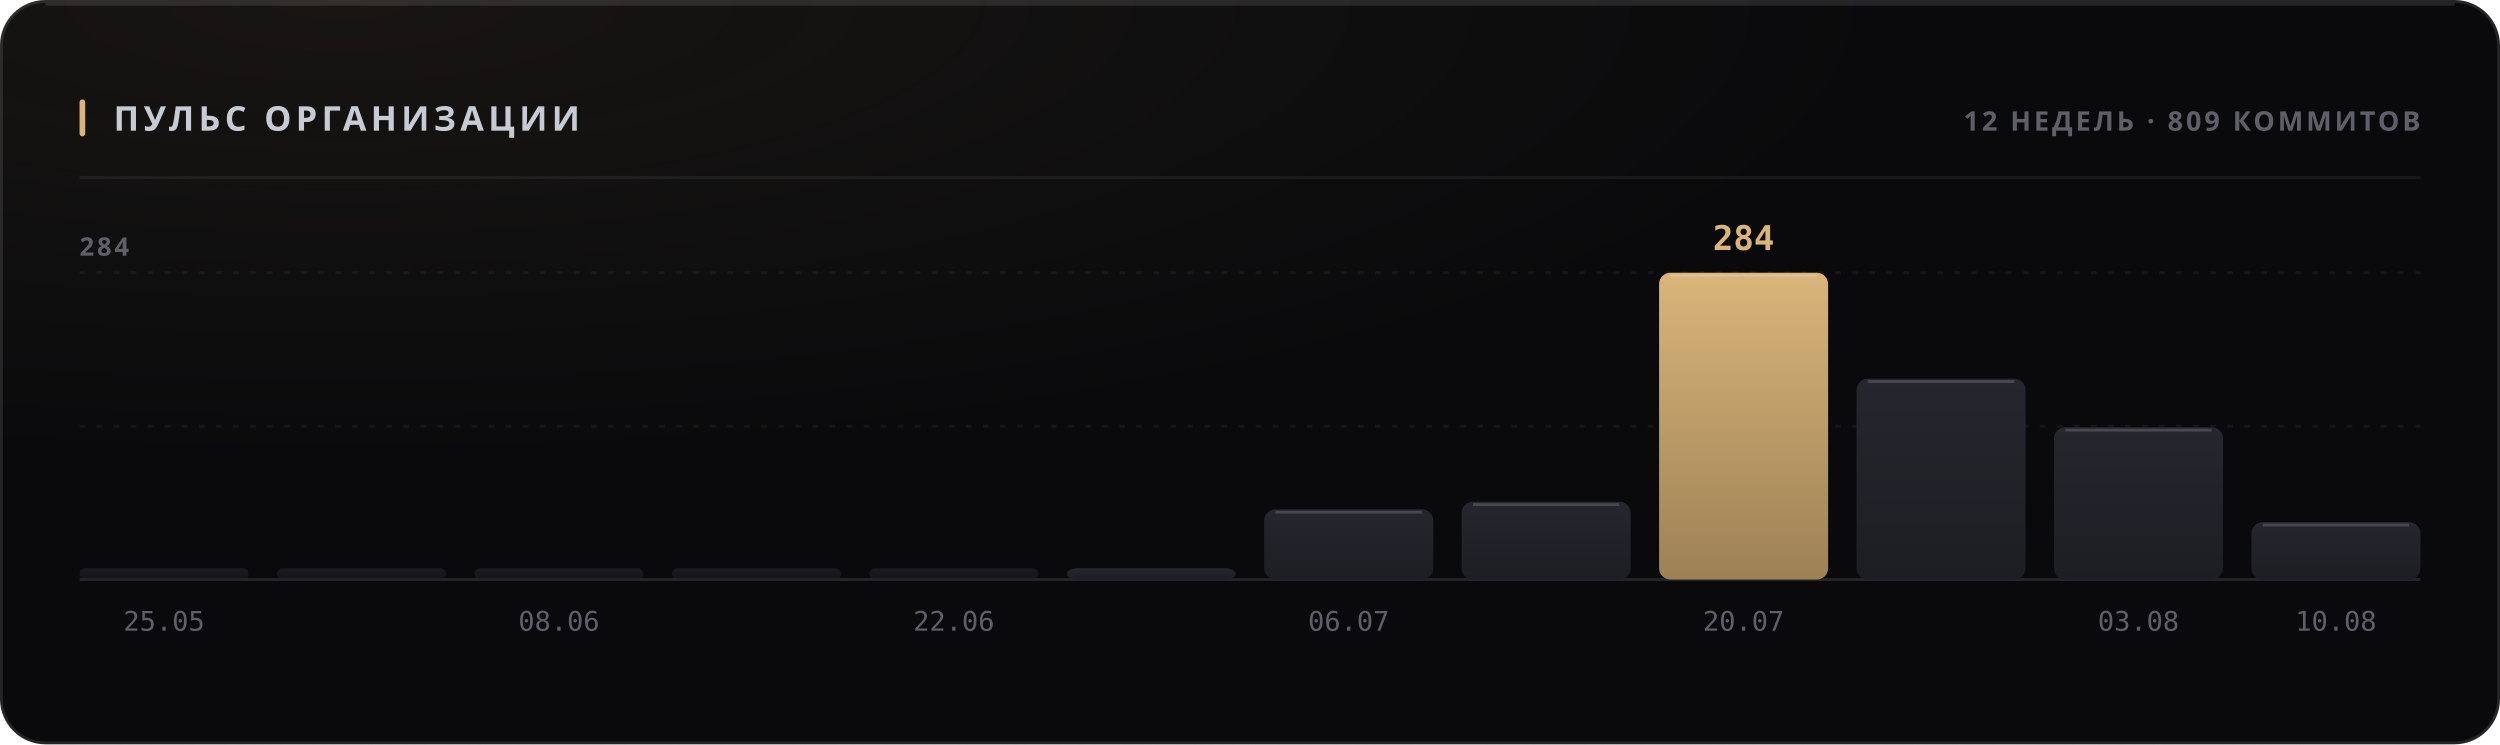
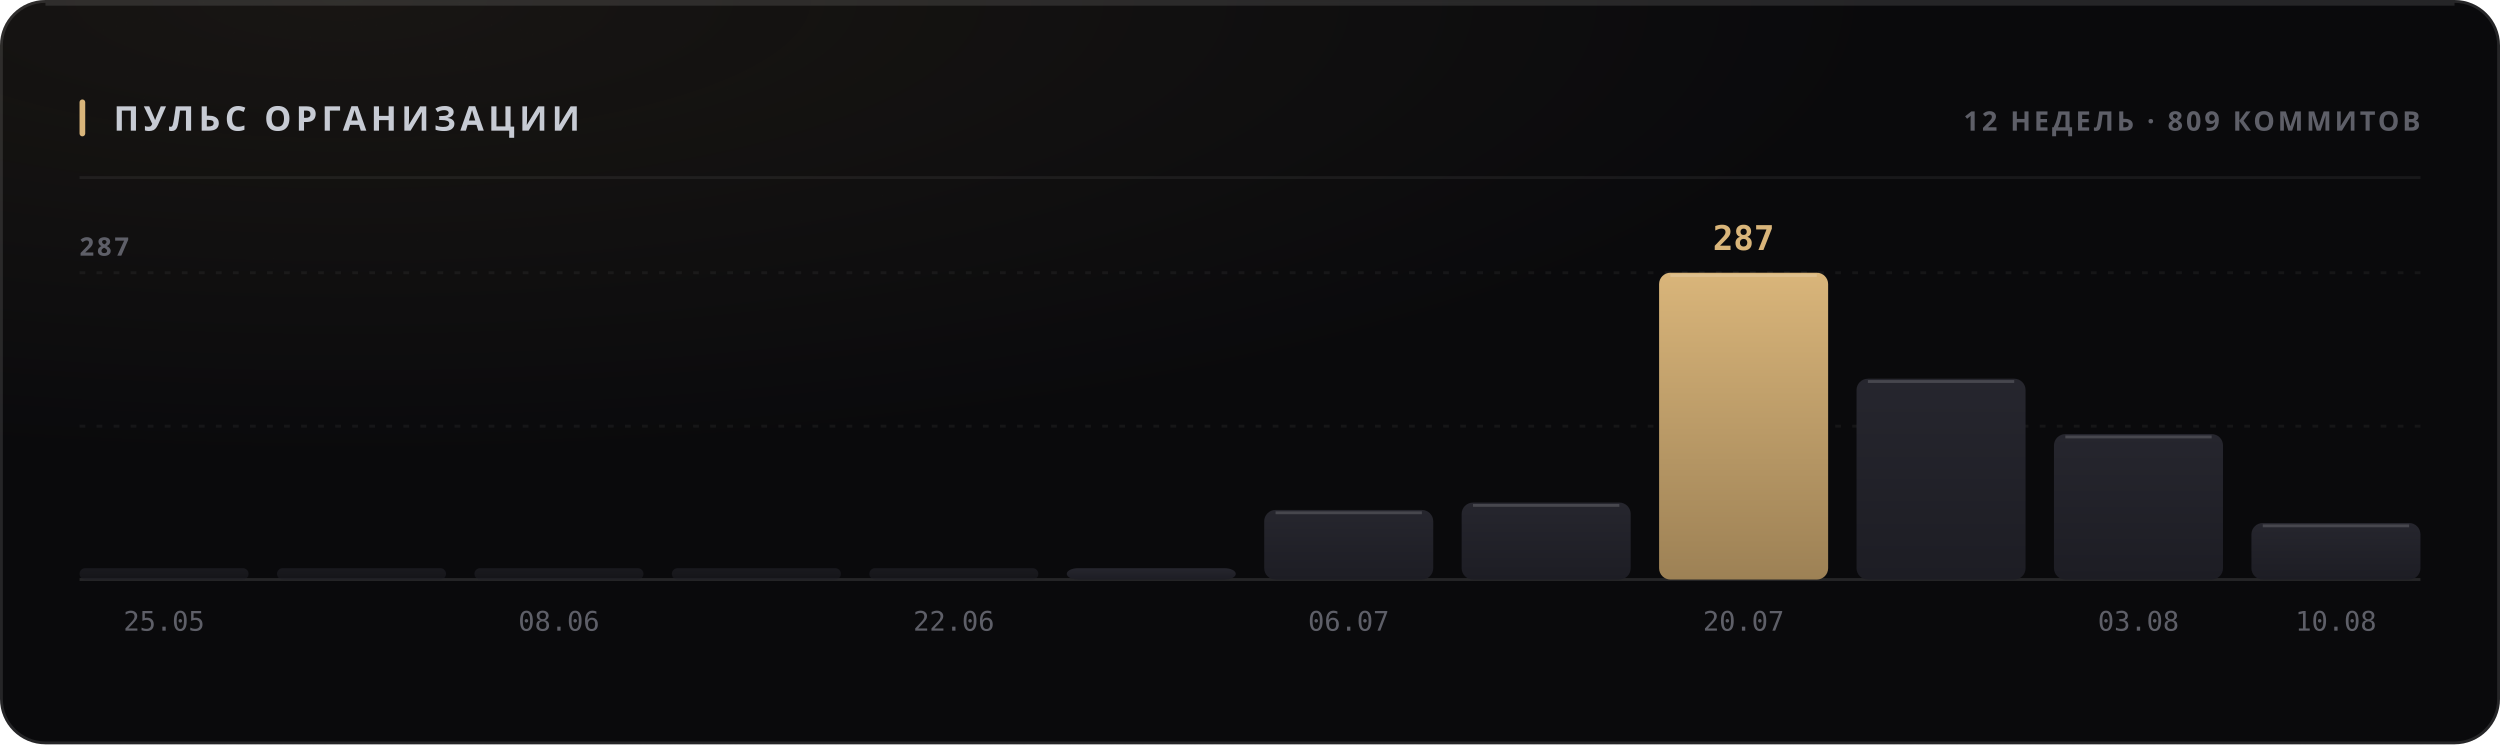
<svg xmlns="http://www.w3.org/2000/svg" width="880" height="262" viewBox="0 0 880 262" role="img">
  <style>
  text { font-family: -apple-system, BlinkMacSystemFont, 'Segoe UI', 'Noto Sans', Helvetica, Arial, sans-serif; }
  .mono { font-family: ui-monospace, 'SF Mono', 'Cascadia Mono', 'DejaVu Sans Mono', Menlo, Consolas, monospace; font-variant-numeric: tabular-nums; }
  .caps { letter-spacing: .1em; text-transform: uppercase; }

  @keyframes sheen  { from { transform: translateX(-120%); } to { transform: translateX(260%); } }
  @keyframes rise   { from { opacity: 0; transform: translateY(6px); } to { opacity: 1; transform: none; } }
  @keyframes slide  { from { opacity: 0; transform: translateX(-8px); } to { opacity: 1; transform: none; } }
  @keyframes grow   { from { transform: scaleY(0); } to { transform: scaleY(1); } }
  @keyframes widen  { from { transform: scaleX(0); } to { transform: scaleX(1); } }
  @keyframes draw   { from { stroke-dashoffset: 200; } to { stroke-dashoffset: 0; } }

  .sheen { animation: sheen 5.5s cubic-bezier(.45,0,.2,1) infinite; }
  .rise  { animation: rise .5s cubic-bezier(.16,1,.3,1) both; }
  .slide { animation: slide .42s cubic-bezier(.16,1,.3,1) both; }
  .bar   { transform-box: fill-box; transform-origin: 50% 100%;
           animation: grow .62s cubic-bezier(.16,1,.3,1) both; }
  .fill  { transform-box: fill-box; transform-origin: 0% 50%;
           animation: widen .8s cubic-bezier(.16,1,.3,1) both; }
  /* The hidden start state lives in the keyframes, never in the static rule.
     A renderer that ignores CSS animations then falls back to the FINISHED
     state — a drawn line, visible text — instead of an empty panel. */
  .spark { stroke-dasharray: 200;
           animation: draw 1.1s cubic-bezier(.16,1,.3,1) both; }

  @media (prefers-reduced-motion: reduce) {
    .sheen { animation: none; opacity: 0; }
    .rise, .slide, .bar, .fill, .spark { animation: none; opacity: 1; transform: none;
                                         stroke-dashoffset: 0; }
  }</style>
  <defs>
    <filter id="grain1" x="0" y="0" width="100%" height="100%">
      <feTurbulence type="fractalNoise" baseFrequency="0.82" numOctaves="3" stitchTiles="stitch" />
      <feColorMatrix type="saturate" values="0" />
    </filter>
    <radialGradient id="wash2" cx="14%" cy="0%" r="62%">
      <stop offset="0%" stop-color="#d9b57a" stop-opacity="0.07" />
      <stop offset="100%" stop-color="#d9b57a" stop-opacity="0" />
    </radialGradient>
    <linearGradient id="barfill3" x1="0" y1="0" x2="0" y2="1">
      <stop offset="0%" stop-color="#26262e" />
      <stop offset="100%" stop-color="#1d1d24" />
    </linearGradient>
    <linearGradient id="barfill4" x1="0" y1="0" x2="0" y2="1">
      <stop offset="0%" stop-color="#26262e" />
      <stop offset="100%" stop-color="#1d1d24" />
    </linearGradient>
    <linearGradient id="barfill5" x1="0" y1="0" x2="0" y2="1">
      <stop offset="0%" stop-color="#26262e" />
      <stop offset="100%" stop-color="#1d1d24" />
    </linearGradient>
    <linearGradient id="barfill6" x1="0" y1="0" x2="0" y2="1">
      <stop offset="0%" stop-color="#26262e" />
      <stop offset="100%" stop-color="#1d1d24" />
    </linearGradient>
    <linearGradient id="barfill7" x1="0" y1="0" x2="0" y2="1">
      <stop offset="0%" stop-color="#26262e" />
      <stop offset="100%" stop-color="#1d1d24" />
    </linearGradient>
    <linearGradient id="barfill8" x1="0" y1="0" x2="0" y2="1">
      <stop offset="0%" stop-color="#26262e" />
      <stop offset="100%" stop-color="#1d1d24" />
    </linearGradient>
    <linearGradient id="barfill9" x1="0" y1="0" x2="0" y2="1">
      <stop offset="0%" stop-color="#26262e" />
      <stop offset="100%" stop-color="#1d1d24" />
    </linearGradient>
    <linearGradient id="barfill10" x1="0" y1="0" x2="0" y2="1">
      <stop offset="0%" stop-color="#26262e" />
      <stop offset="100%" stop-color="#1d1d24" />
    </linearGradient>
    <linearGradient id="barfill11" x1="0" y1="0" x2="0" y2="1">
      <stop offset="0%" stop-color="#d9b57a" />
      <stop offset="100%" stop-color="#9d8155" />
    </linearGradient>
    <linearGradient id="barfill12" x1="0" y1="0" x2="0" y2="1">
      <stop offset="0%" stop-color="#26262e" />
      <stop offset="100%" stop-color="#1d1d24" />
    </linearGradient>
    <linearGradient id="barfill13" x1="0" y1="0" x2="0" y2="1">
      <stop offset="0%" stop-color="#26262e" />
      <stop offset="100%" stop-color="#1d1d24" />
    </linearGradient>
    <linearGradient id="barfill14" x1="0" y1="0" x2="0" y2="1">
      <stop offset="0%" stop-color="#26262e" />
      <stop offset="100%" stop-color="#1d1d24" />
    </linearGradient>
  </defs>
  <rect width="880" height="262" rx="16" fill="#0a0a0c" />
  <rect width="880" height="262" rx="16" fill="url(#wash2)" />
  <rect width="880" height="262" rx="16" filter="url(#grain1)" opacity="0.05" style="mix-blend-mode:overlay" />
  <rect x=".5" y=".5" width="879" height="261" rx="15.5" fill="none" stroke="rgba(255,255,255,0.11)" />
  <path d="M16 1.5 H864" stroke="rgba(255,255,255,0.112)" stroke-width="1" fill="none" />
  <rect x="28" y="35" width="2" height="13" rx="1" fill="#d9b57a" />
  <text x="40" y="46" font-size="12" font-weight="700" fill="#c7cbd4" letter-spacing="0.13em">ПУЛЬС ОРГАНИЗАЦИИ</text>
  <text x="852" y="46" font-size="9.5" font-weight="600" fill="#5e5f68" text-anchor="end" letter-spacing="0.11em">12 НЕДЕЛЬ · 809 КОММИТОВ</text>
  <path d="M28 62.5 H852" stroke="rgba(255,255,255,0.06)" stroke-width="1" />
  <path d="M28 150.0 H852" stroke="rgba(255,255,255,0.05)" stroke-width="1" stroke-dasharray="2 4" />
  <path d="M28 96.0 H852" stroke="rgba(255,255,255,0.05)" stroke-width="1" stroke-dasharray="2 4" />
  <path d="M28 204 H852" stroke="rgba(255,255,255,0.11)" stroke-width="1" />
-   <text x="28" y="90" font-size="9" font-weight="600" fill="#5e5f68" letter-spacing="0.11em">284</text>
+   <text x="28" y="90" font-size="9" font-weight="600" fill="#5e5f68" letter-spacing="0.11em">287</text>
  <rect class="bar" x="28.0" y="200.0" width="59.5" height="4.0" rx="2" fill="url(#barfill3)" opacity="0.55" style="animation-delay:0s" />
  <text x="57.75" y="222" font-size="9.5" font-weight="400" fill="#5e5f68" text-anchor="middle" class="mono">25.05</text>
  <rect class="bar" x="97.5" y="200.0" width="59.5" height="4.0" rx="2" fill="url(#barfill4)" opacity="0.55" style="animation-delay:0.038s" />
  <rect class="bar" x="167.0" y="200.0" width="59.5" height="4.0" rx="2" fill="url(#barfill5)" opacity="0.55" style="animation-delay:0.076s" />
  <text x="196.75" y="222" font-size="9.5" font-weight="400" fill="#5e5f68" text-anchor="middle" class="mono">08.06</text>
  <rect class="bar" x="236.5" y="200.0" width="59.5" height="4.0" rx="2" fill="url(#barfill6)" opacity="0.55" style="animation-delay:0.114s" />
  <rect class="bar" x="306.0" y="200.0" width="59.5" height="4.0" rx="2" fill="url(#barfill7)" opacity="0.55" style="animation-delay:0.152s" />
  <text x="335.75" y="222" font-size="9.5" font-weight="400" fill="#5e5f68" text-anchor="middle" class="mono">22.06</text>
  <rect class="bar" x="375.5" y="200.0" width="59.5" height="4.0" rx="4" fill="url(#barfill8)" opacity="1" style="animation-delay:0.19s" />
-   <rect class="bar" x="445.0" y="179.3" width="59.5" height="24.7" rx="4" fill="url(#barfill9)" opacity="1" style="animation-delay:0.228s" />
-   <path d="M449.0 180.3 H500.5" stroke="rgba(255,255,255,0.154)" stroke-width="1" />
+   <rect class="bar" x="445.0" y="179.5" width="59.5" height="24.5" rx="4" fill="url(#barfill9)" opacity="1" style="animation-delay:0.228s" />
+   <path d="M449.0 180.5 H500.5" stroke="rgba(255,255,255,0.154)" stroke-width="1" />
  <text x="474.75" y="222" font-size="9.5" font-weight="400" fill="#5e5f68" text-anchor="middle" class="mono">06.07</text>
-   <rect class="bar" x="514.5" y="176.6" width="59.5" height="27.4" rx="4" fill="url(#barfill10)" opacity="1" style="animation-delay:0.266s" />
-   <path d="M518.5 177.6 H570.0" stroke="rgba(255,255,255,0.154)" stroke-width="1" />
+   <rect class="bar" x="514.5" y="176.9" width="59.5" height="27.1" rx="4" fill="url(#barfill10)" opacity="1" style="animation-delay:0.266s" />
+   <path d="M518.5 177.9 H570.0" stroke="rgba(255,255,255,0.154)" stroke-width="1" />
  <rect class="bar" x="584.0" y="96.0" width="59.5" height="108.0" rx="4" fill="url(#barfill11)" opacity="1" style="animation-delay:0.304s" />
  <path d="M588.0 97.0 H639.5" stroke="rgba(255,255,255,0.154)" stroke-width="1" />
-   <text x="613.75" y="88" font-size="12" font-weight="700" fill="#d9b57a" text-anchor="middle" class="mono rise" opacity="1">284</text>
+   <text x="613.75" y="88" font-size="12" font-weight="700" fill="#d9b57a" text-anchor="middle" class="mono rise" opacity="1">287</text>
  <text x="613.75" y="222" font-size="9.5" font-weight="400" fill="#5e5f68" text-anchor="middle" class="mono">20.07</text>
  <rect class="bar" x="653.5" y="133.3" width="59.5" height="70.7" rx="4" fill="url(#barfill12)" opacity="1" style="animation-delay:0.342s" />
  <path d="M657.5 134.3 H709.0" stroke="rgba(255,255,255,0.154)" stroke-width="1" />
-   <rect class="bar" x="723.0" y="150.4" width="59.5" height="53.6" rx="4" fill="url(#barfill13)" opacity="1" style="animation-delay:0.38s" />
-   <path d="M727.0 151.4 H778.5" stroke="rgba(255,255,255,0.154)" stroke-width="1" />
+   <rect class="bar" x="723.0" y="152.8" width="59.5" height="51.2" rx="4" fill="url(#barfill13)" opacity="1" style="animation-delay:0.38s" />
+   <path d="M727.0 153.8 H778.5" stroke="rgba(255,255,255,0.154)" stroke-width="1" />
  <text x="752.75" y="222" font-size="9.5" font-weight="400" fill="#5e5f68" text-anchor="middle" class="mono">03.08</text>
-   <rect class="bar" x="792.5" y="183.8" width="59.5" height="20.2" rx="4" fill="url(#barfill14)" opacity="1" style="animation-delay:0.418s" />
-   <path d="M796.5 184.8 H848.0" stroke="rgba(255,255,255,0.154)" stroke-width="1" />
+   <rect class="bar" x="792.5" y="184.1" width="59.5" height="19.9" rx="4" fill="url(#barfill14)" opacity="1" style="animation-delay:0.418s" />
+   <path d="M796.5 185.1 H848.0" stroke="rgba(255,255,255,0.154)" stroke-width="1" />
  <text x="822.25" y="222" font-size="9.5" font-weight="400" fill="#5e5f68" text-anchor="middle" class="mono">10.08</text>
</svg>
